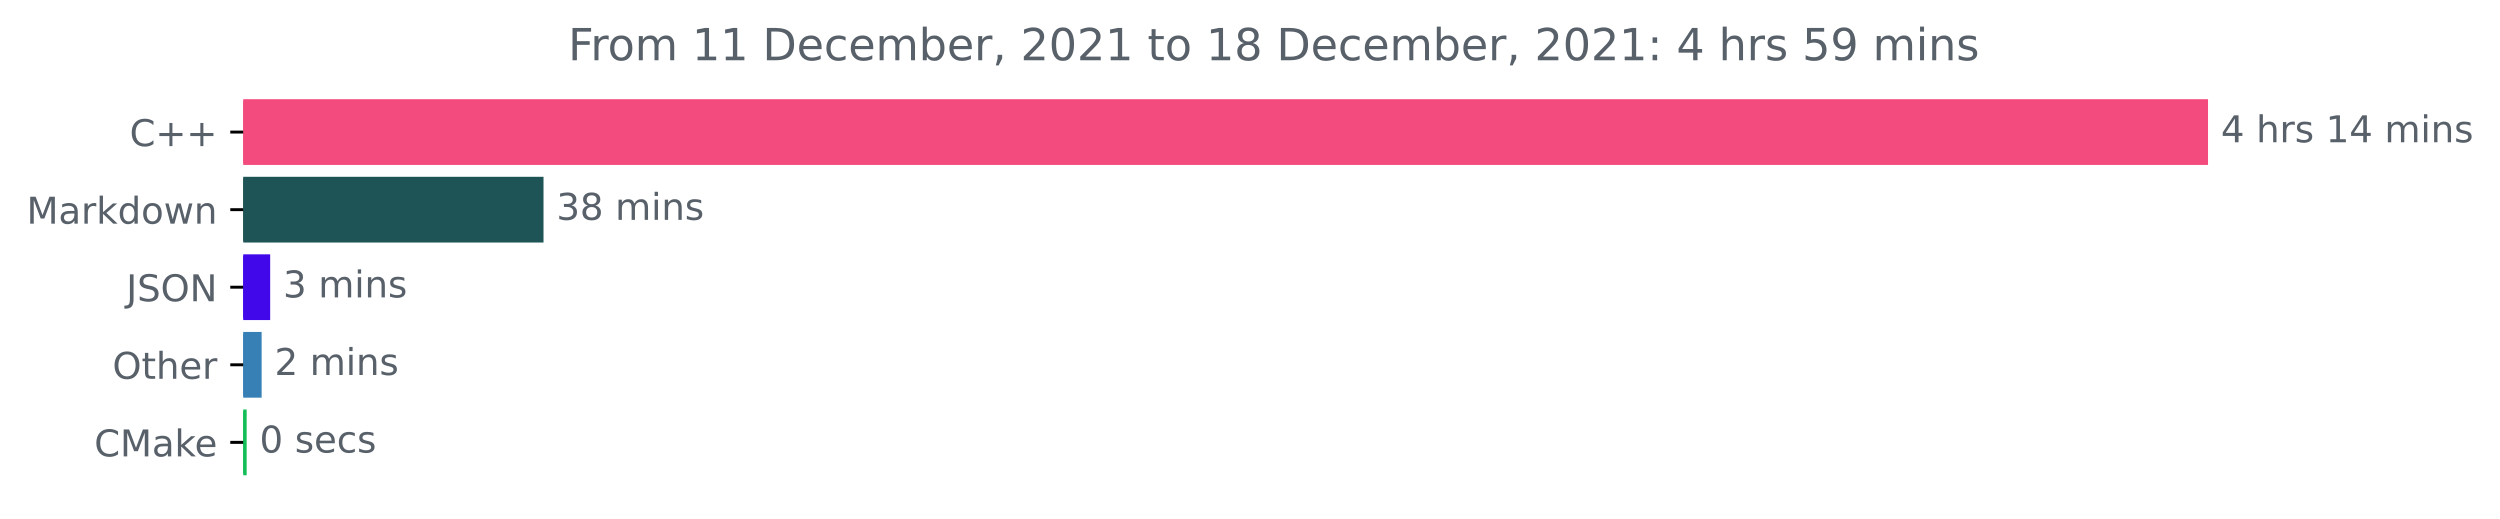
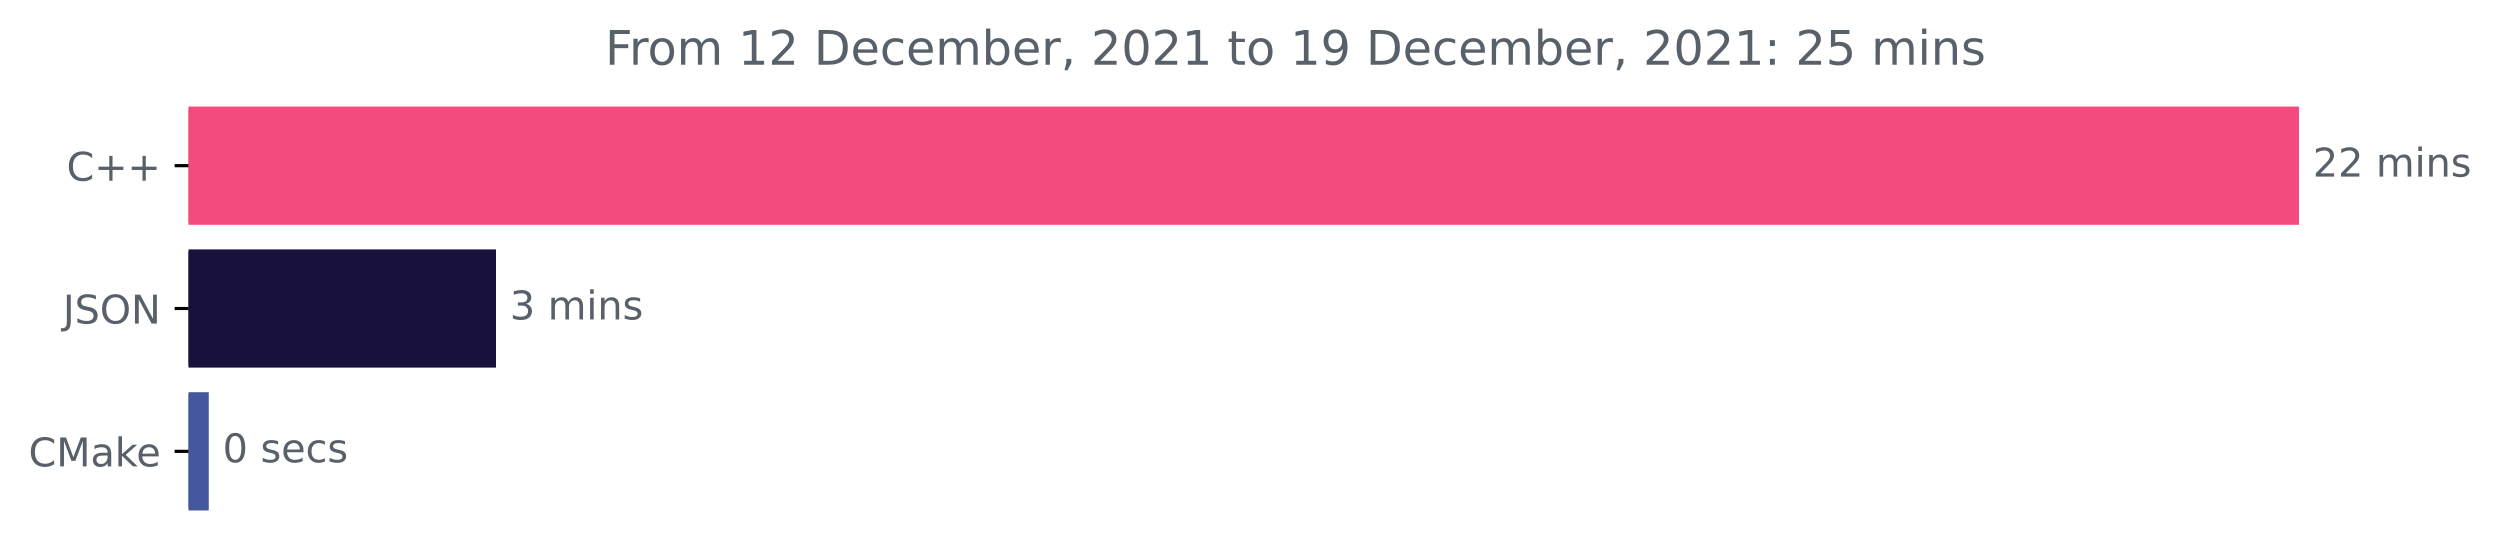
- <svg xmlns="http://www.w3.org/2000/svg" xmlns:xlink="http://www.w3.org/1999/xlink" height="140.398pt" version="1.1" viewBox="0 0 676.815 140.398" width="676.815pt">
+ <svg xmlns="http://www.w3.org/2000/svg" xmlns:xlink="http://www.w3.org/1999/xlink" height="140.398pt" version="1.1" viewBox="0 0 630.118 140.398" width="630.118pt">
  <defs>
    <style type="text/css">*{stroke-linecap:butt;stroke-linejoin:round;}</style>
  </defs>
  <g id="figure_1">
    <g id="patch_1">
-       <path d="M 0 140.398  L 676.815 140.398  L 676.815 0  L 0 0  z " style="fill:none;" />
+       <path d="M 0 140.398  L 630.118 140.398  L 630.118 0  L 0 0  z " style="fill:none;" />
    </g>
    <g id="axes_1">
      <g id="patch_2">
-         <path clip-path="url(#p363b322a37)" d="M 65.841 27.358  L 597.269 27.358  L 597.269 44.158  L 65.841 44.158  z " style="fill:#f34b7d;stroke:#f34b7d;stroke-linejoin:miter;" />
+         <path clip-path="url(#pb2a2d380e3)" d="M 47.52 27.358  L 578.949 27.358  L 578.949 56.158  L 47.52 56.158  z " style="fill:#f34b7d;stroke:#f34b7d;stroke-linejoin:miter;" />
      </g>
      <g id="patch_3">
-         <path clip-path="url(#p363b322a37)" d="M 65.841 48.358  L 146.644 48.358  L 146.644 65.158  L 65.841 65.158  z " style="fill:#1f5456;stroke:#1f5456;stroke-linejoin:miter;" />
+         <path clip-path="url(#pb2a2d380e3)" d="M 47.52 63.358  L 124.516 63.358  L 124.516 92.158  L 47.52 92.158  z " style="fill:#17113c;stroke:#17113c;stroke-linejoin:miter;" />
      </g>
      <g id="patch_4">
-         <path clip-path="url(#p363b322a37)" d="M 65.841 69.358  L 72.642 69.358  L 72.642 86.158  L 65.841 86.158  z " style="fill:#4108ea;stroke:#4108ea;stroke-linejoin:miter;" />
-       </g>
-       <g id="patch_5">
-         <path clip-path="url(#p363b322a37)" d="M 65.841 90.358  L 70.333 90.358  L 70.333 107.158  L 65.841 107.158  z " style="fill:#3680b6;stroke:#3680b6;stroke-linejoin:miter;" />
-       </g>
-       <g id="patch_6">
-         <path clip-path="url(#p363b322a37)" d="M 65.841 111.358  L 66.277 111.358  L 66.277 128.158  L 65.841 128.158  z " style="fill:#13bd58;stroke:#13bd58;stroke-linejoin:miter;" />
+         <path clip-path="url(#pb2a2d380e3)" d="M 47.52 99.358  L 52.118 99.358  L 52.118 128.158  L 47.52 128.158  z " style="fill:#44569c;stroke:#44569c;stroke-linejoin:miter;" />
      </g>
      <g id="matplotlib.axis_1" />
      <g id="matplotlib.axis_2">
        <g id="ytick_1">
          <g id="line2d_1">
            <defs>
-               <path d="M 0 0  L -3.5 0  " id="m4ff5d92ab1" style="stroke:#000000;stroke-width:0.8;" />
+               <path d="M 0 0  L -3.5 0  " id="maffba4f5ca" style="stroke:#000000;stroke-width:0.8;" />
            </defs>
            <g>
-               <use style="stroke:#000000;stroke-width:0.8;" x="65.841" xlink:href="#m4ff5d92ab1" y="35.758" />
+               <use style="stroke:#000000;stroke-width:0.8;" x="47.52" xlink:href="#maffba4f5ca" y="41.758" />
            </g>
          </g>
          <g id="text_1">
-             <g style="fill:#586069;" transform="translate(35.09844 39.55734)scale(0.1 -0.1)">
+             <g style="fill:#586069;" transform="translate(16.77812 45.55734)scale(0.1 -0.1)">
              <defs>
                <path d="M 4122 4306  L 4122 3641  Q 3803 3938 3442 4084  Q 3081 4231 2675 4231  Q 1875 4231 1450 3742  Q 1025 3253 1025 2328  Q 1025 1406 1450 917  Q 1875 428 2675 428  Q 3081 428 3442 575  Q 3803 722 4122 1019  L 4122 359  Q 3791 134 3420 21  Q 3050 -91 2638 -91  Q 1578 -91 968 557  Q 359 1206 359 2328  Q 359 3453 968 4101  Q 1578 4750 2638 4750  Q 3056 4750 3426 4639  Q 3797 4528 4122 4306  z " id="DejaVuSans-43" transform="scale(0.015625)" />
                <path d="M 2944 4013  L 2944 2272  L 4684 2272  L 4684 1741  L 2944 1741  L 2944 0  L 2419 0  L 2419 1741  L 678 1741  L 678 2272  L 2419 2272  L 2419 4013  L 2944 4013  z " id="DejaVuSans-2b" transform="scale(0.015625)" />
              </defs>
              <use xlink:href="#DejaVuSans-43" />
              <use x="69.824" xlink:href="#DejaVuSans-2b" />
              <use x="153.613" xlink:href="#DejaVuSans-2b" />
            </g>
          </g>
        </g>
        <g id="ytick_2">
          <g id="line2d_2">
            <g>
-               <use style="stroke:#000000;stroke-width:0.8;" x="65.841" xlink:href="#m4ff5d92ab1" y="56.758" />
+               <use style="stroke:#000000;stroke-width:0.8;" x="47.52" xlink:href="#maffba4f5ca" y="77.758" />
            </g>
          </g>
          <g id="text_2">
-             <g style="fill:#586069;" transform="translate(7.2 60.55734)scale(0.1 -0.1)">
-               <defs>
-                 <path d="M 628 4666  L 1569 4666  L 2759 1491  L 3956 4666  L 4897 4666  L 4897 0  L 4281 0  L 4281 4097  L 3078 897  L 2444 897  L 1241 4097  L 1241 0  L 628 0  L 628 4666  z " id="DejaVuSans-4d" transform="scale(0.015625)" />
-                 <path d="M 2194 1759  Q 1497 1759 1228 1600  Q 959 1441 959 1056  Q 959 750 1161 570  Q 1363 391 1709 391  Q 2188 391 2477 730  Q 2766 1069 2766 1631  L 2766 1759  L 2194 1759  z M 3341 1997  L 3341 0  L 2766 0  L 2766 531  Q 2569 213 2275 61  Q 1981 -91 1556 -91  Q 1019 -91 701 211  Q 384 513 384 1019  Q 384 1609 779 1909  Q 1175 2209 1959 2209  L 2766 2209  L 2766 2266  Q 2766 2663 2505 2880  Q 2244 3097 1772 3097  Q 1472 3097 1187 3025  Q 903 2953 641 2809  L 641 3341  Q 956 3463 1253 3523  Q 1550 3584 1831 3584  Q 2591 3584 2966 3190  Q 3341 2797 3341 1997  z " id="DejaVuSans-61" transform="scale(0.015625)" />
-                 <path d="M 2631 2963  Q 2534 3019 2420 3045  Q 2306 3072 2169 3072  Q 1681 3072 1420 2755  Q 1159 2438 1159 1844  L 1159 0  L 581 0  L 581 3500  L 1159 3500  L 1159 2956  Q 1341 3275 1631 3429  Q 1922 3584 2338 3584  Q 2397 3584 2469 3576  Q 2541 3569 2628 3553  L 2631 2963  z " id="DejaVuSans-72" transform="scale(0.015625)" />
-                 <path d="M 581 4863  L 1159 4863  L 1159 1991  L 2875 3500  L 3609 3500  L 1753 1863  L 3688 0  L 2938 0  L 1159 1709  L 1159 0  L 581 0  L 581 4863  z " id="DejaVuSans-6b" transform="scale(0.015625)" />
-                 <path d="M 2906 2969  L 2906 4863  L 3481 4863  L 3481 0  L 2906 0  L 2906 525  Q 2725 213 2448 61  Q 2172 -91 1784 -91  Q 1150 -91 751 415  Q 353 922 353 1747  Q 353 2572 751 3078  Q 1150 3584 1784 3584  Q 2172 3584 2448 3432  Q 2725 3281 2906 2969  z M 947 1747  Q 947 1113 1208 752  Q 1469 391 1925 391  Q 2381 391 2643 752  Q 2906 1113 2906 1747  Q 2906 2381 2643 2742  Q 2381 3103 1925 3103  Q 1469 3103 1208 2742  Q 947 2381 947 1747  z " id="DejaVuSans-64" transform="scale(0.015625)" />
-                 <path d="M 1959 3097  Q 1497 3097 1228 2736  Q 959 2375 959 1747  Q 959 1119 1226 758  Q 1494 397 1959 397  Q 2419 397 2687 759  Q 2956 1122 2956 1747  Q 2956 2369 2687 2733  Q 2419 3097 1959 3097  z M 1959 3584  Q 2709 3584 3137 3096  Q 3566 2609 3566 1747  Q 3566 888 3137 398  Q 2709 -91 1959 -91  Q 1206 -91 779 398  Q 353 888 353 1747  Q 353 2609 779 3096  Q 1206 3584 1959 3584  z " id="DejaVuSans-6f" transform="scale(0.015625)" />
-                 <path d="M 269 3500  L 844 3500  L 1563 769  L 2278 3500  L 2956 3500  L 3675 769  L 4391 3500  L 4966 3500  L 4050 0  L 3372 0  L 2619 2869  L 1863 0  L 1184 0  L 269 3500  z " id="DejaVuSans-77" transform="scale(0.015625)" />
-                 <path d="M 3513 2113  L 3513 0  L 2938 0  L 2938 2094  Q 2938 2591 2744 2837  Q 2550 3084 2163 3084  Q 1697 3084 1428 2787  Q 1159 2491 1159 1978  L 1159 0  L 581 0  L 581 3500  L 1159 3500  L 1159 2956  Q 1366 3272 1645 3428  Q 1925 3584 2291 3584  Q 2894 3584 3203 3211  Q 3513 2838 3513 2113  z " id="DejaVuSans-6e" transform="scale(0.015625)" />
-               </defs>
-               <use xlink:href="#DejaVuSans-4d" />
-               <use x="86.279" xlink:href="#DejaVuSans-61" />
-               <use x="147.559" xlink:href="#DejaVuSans-72" />
-               <use x="188.672" xlink:href="#DejaVuSans-6b" />
-               <use x="246.582" xlink:href="#DejaVuSans-64" />
-               <use x="310.059" xlink:href="#DejaVuSans-6f" />
-               <use x="371.24" xlink:href="#DejaVuSans-77" />
-               <use x="453.027" xlink:href="#DejaVuSans-6e" />
-             </g>
-           </g>
-         </g>
-         <g id="ytick_3">
-           <g id="line2d_3">
-             <g>
-               <use style="stroke:#000000;stroke-width:0.8;" x="65.841" xlink:href="#m4ff5d92ab1" y="77.758" />
-             </g>
-           </g>
-           <g id="text_3">
-             <g style="fill:#586069;" transform="translate(34.18906 81.55734)scale(0.1 -0.1)">
+             <g style="fill:#586069;" transform="translate(15.86875 81.55734)scale(0.1 -0.1)">
              <defs>
                <path d="M 628 4666  L 1259 4666  L 1259 325  Q 1259 -519 939 -900  Q 619 -1281 -91 -1281  L -331 -1281  L -331 -750  L -134 -750  Q 284 -750 456 -515  Q 628 -281 628 325  L 628 4666  z " id="DejaVuSans-4a" transform="scale(0.015625)" />
                <path d="M 3425 4513  L 3425 3897  Q 3066 4069 2747 4153  Q 2428 4238 2131 4238  Q 1616 4238 1336 4038  Q 1056 3838 1056 3469  Q 1056 3159 1242 3001  Q 1428 2844 1947 2747  L 2328 2669  Q 3034 2534 3370 2195  Q 3706 1856 3706 1288  Q 3706 609 3251 259  Q 2797 -91 1919 -91  Q 1588 -91 1214 -16  Q 841 59 441 206  L 441 856  Q 825 641 1194 531  Q 1563 422 1919 422  Q 2459 422 2753 634  Q 3047 847 3047 1241  Q 3047 1584 2836 1778  Q 2625 1972 2144 2069  L 1759 2144  Q 1053 2284 737 2584  Q 422 2884 422 3419  Q 422 4038 858 4394  Q 1294 4750 2059 4750  Q 2388 4750 2728 4690  Q 3069 4631 3425 4513  z " id="DejaVuSans-53" transform="scale(0.015625)" />
                <path d="M 2522 4238  Q 1834 4238 1429 3725  Q 1025 3213 1025 2328  Q 1025 1447 1429 934  Q 1834 422 2522 422  Q 3209 422 3611 934  Q 4013 1447 4013 2328  Q 4013 3213 3611 3725  Q 3209 4238 2522 4238  z M 2522 4750  Q 3503 4750 4090 4092  Q 4678 3434 4678 2328  Q 4678 1225 4090 567  Q 3503 -91 2522 -91  Q 1538 -91 948 565  Q 359 1222 359 2328  Q 359 3434 948 4092  Q 1538 4750 2522 4750  z " id="DejaVuSans-4f" transform="scale(0.015625)" />
                <path d="M 628 4666  L 1478 4666  L 3547 763  L 3547 4666  L 4159 4666  L 4159 0  L 3309 0  L 1241 3903  L 1241 0  L 628 0  L 628 4666  z " id="DejaVuSans-4e" transform="scale(0.015625)" />
              </defs>
              <use xlink:href="#DejaVuSans-4a" />
              <use x="29.492" xlink:href="#DejaVuSans-53" />
              <use x="92.969" xlink:href="#DejaVuSans-4f" />
              <use x="171.68" xlink:href="#DejaVuSans-4e" />
            </g>
          </g>
        </g>
-         <g id="ytick_4">
-           <g id="line2d_4">
+         <g id="ytick_3">
+           <g id="line2d_3">
            <g>
-               <use style="stroke:#000000;stroke-width:0.8;" x="65.841" xlink:href="#m4ff5d92ab1" y="98.758" />
-             </g>
-           </g>
-           <g id="text_4">
-             <g style="fill:#586069;" transform="translate(30.44687 102.5573)scale(0.1 -0.1)">
+               <use style="stroke:#000000;stroke-width:0.8;" x="47.52" xlink:href="#maffba4f5ca" y="113.758" />
+             </g>
+           </g>
+           <g id="text_3">
+             <g style="fill:#586069;" transform="translate(7.2 117.5573)scale(0.1 -0.1)">
              <defs>
-                 <path d="M 1172 4494  L 1172 3500  L 2356 3500  L 2356 3053  L 1172 3053  L 1172 1153  Q 1172 725 1289 603  Q 1406 481 1766 481  L 2356 481  L 2356 0  L 1766 0  Q 1100 0 847 248  Q 594 497 594 1153  L 594 3053  L 172 3053  L 172 3500  L 594 3500  L 594 4494  L 1172 4494  z " id="DejaVuSans-74" transform="scale(0.015625)" />
-                 <path d="M 3513 2113  L 3513 0  L 2938 0  L 2938 2094  Q 2938 2591 2744 2837  Q 2550 3084 2163 3084  Q 1697 3084 1428 2787  Q 1159 2491 1159 1978  L 1159 0  L 581 0  L 581 4863  L 1159 4863  L 1159 2956  Q 1366 3272 1645 3428  Q 1925 3584 2291 3584  Q 2894 3584 3203 3211  Q 3513 2838 3513 2113  z " id="DejaVuSans-68" transform="scale(0.015625)" />
+                 <path d="M 628 4666  L 1569 4666  L 2759 1491  L 3956 4666  L 4897 4666  L 4897 0  L 4281 0  L 4281 4097  L 3078 897  L 2444 897  L 1241 4097  L 1241 0  L 628 0  L 628 4666  z " id="DejaVuSans-4d" transform="scale(0.015625)" />
+                 <path d="M 2194 1759  Q 1497 1759 1228 1600  Q 959 1441 959 1056  Q 959 750 1161 570  Q 1363 391 1709 391  Q 2188 391 2477 730  Q 2766 1069 2766 1631  L 2766 1759  L 2194 1759  z M 3341 1997  L 3341 0  L 2766 0  L 2766 531  Q 2569 213 2275 61  Q 1981 -91 1556 -91  Q 1019 -91 701 211  Q 384 513 384 1019  Q 384 1609 779 1909  Q 1175 2209 1959 2209  L 2766 2209  L 2766 2266  Q 2766 2663 2505 2880  Q 2244 3097 1772 3097  Q 1472 3097 1187 3025  Q 903 2953 641 2809  L 641 3341  Q 956 3463 1253 3523  Q 1550 3584 1831 3584  Q 2591 3584 2966 3190  Q 3341 2797 3341 1997  z " id="DejaVuSans-61" transform="scale(0.015625)" />
+                 <path d="M 581 4863  L 1159 4863  L 1159 1991  L 2875 3500  L 3609 3500  L 1753 1863  L 3688 0  L 2938 0  L 1159 1709  L 1159 0  L 581 0  L 581 4863  z " id="DejaVuSans-6b" transform="scale(0.015625)" />
                <path d="M 3597 1894  L 3597 1613  L 953 1613  Q 991 1019 1311 708  Q 1631 397 2203 397  Q 2534 397 2845 478  Q 3156 559 3463 722  L 3463 178  Q 3153 47 2828 -22  Q 2503 -91 2169 -91  Q 1331 -91 842 396  Q 353 884 353 1716  Q 353 2575 817 3079  Q 1281 3584 2069 3584  Q 2775 3584 3186 3129  Q 3597 2675 3597 1894  z M 3022 2063  Q 3016 2534 2758 2815  Q 2500 3097 2075 3097  Q 1594 3097 1305 2825  Q 1016 2553 972 2059  L 3022 2063  z " id="DejaVuSans-65" transform="scale(0.015625)" />
              </defs>
-               <use xlink:href="#DejaVuSans-4f" />
-               <use x="78.711" xlink:href="#DejaVuSans-74" />
-               <use x="117.92" xlink:href="#DejaVuSans-68" />
-               <use x="181.299" xlink:href="#DejaVuSans-65" />
-               <use x="242.822" xlink:href="#DejaVuSans-72" />
-             </g>
-           </g>
-         </g>
-         <g id="ytick_5">
-           <g id="line2d_5">
-             <g>
-               <use style="stroke:#000000;stroke-width:0.8;" x="65.841" xlink:href="#m4ff5d92ab1" y="119.758" />
-             </g>
-           </g>
-           <g id="text_5">
-             <g style="fill:#586069;" transform="translate(25.52031 123.5573)scale(0.1 -0.1)">
              <use xlink:href="#DejaVuSans-43" />
              <use x="69.824" xlink:href="#DejaVuSans-4d" />
              <use x="156.104" xlink:href="#DejaVuSans-61" />
              <use x="217.383" xlink:href="#DejaVuSans-6b" />
              <use x="271.668" xlink:href="#DejaVuSans-65" />
            </g>
          </g>
        </g>
      </g>
-       <g id="text_6">
-         <g style="fill:#586069;" transform="translate(601.2692 38.5175)scale(0.1 -0.1)">
-           <defs>
-             <path d="M 2419 4116  L 825 1625  L 2419 1625  L 2419 4116  z M 2253 4666  L 3047 4666  L 3047 1625  L 3713 1625  L 3713 1100  L 3047 1100  L 3047 0  L 2419 0  L 2419 1100  L 313 1100  L 313 1709  L 2253 4666  z " id="DejaVuSans-34" transform="scale(0.015625)" />
+       <g id="text_4">
+         <g style="fill:#586069;" transform="translate(582.9489 44.5175)scale(0.1 -0.1)">
+           <defs>
+             <path d="M 1228 531  L 3431 531  L 3431 0  L 469 0  L 469 531  Q 828 903 1448 1529  Q 2069 2156 2228 2338  Q 2531 2678 2651 2914  Q 2772 3150 2772 3378  Q 2772 3750 2511 3984  Q 2250 4219 1831 4219  Q 1534 4219 1204 4116  Q 875 4013 500 3803  L 500 4441  Q 881 4594 1212 4672  Q 1544 4750 1819 4750  Q 2544 4750 2975 4387  Q 3406 4025 3406 3419  Q 3406 3131 3298 2873  Q 3191 2616 2906 2266  Q 2828 2175 2409 1742  Q 1991 1309 1228 531  z " id="DejaVuSans-32" transform="scale(0.015625)" />
            <path id="DejaVuSans-20" transform="scale(0.015625)" />
-             <path d="M 2834 3397  L 2834 2853  Q 2591 2978 2328 3040  Q 2066 3103 1784 3103  Q 1356 3103 1142 2972  Q 928 2841 928 2578  Q 928 2378 1081 2264  Q 1234 2150 1697 2047  L 1894 2003  Q 2506 1872 2764 1633  Q 3022 1394 3022 966  Q 3022 478 2636 193  Q 2250 -91 1575 -91  Q 1294 -91 989 -36  Q 684 19 347 128  L 347 722  Q 666 556 975 473  Q 1284 391 1588 391  Q 1994 391 2212 530  Q 2431 669 2431 922  Q 2431 1156 2273 1281  Q 2116 1406 1581 1522  L 1381 1569  Q 847 1681 609 1914  Q 372 2147 372 2553  Q 372 3047 722 3315  Q 1072 3584 1716 3584  Q 2034 3584 2315 3537  Q 2597 3491 2834 3397  z " id="DejaVuSans-73" transform="scale(0.015625)" />
-             <path d="M 794 531  L 1825 531  L 1825 4091  L 703 3866  L 703 4441  L 1819 4666  L 2450 4666  L 2450 531  L 3481 531  L 3481 0  L 794 0  L 794 531  z " id="DejaVuSans-31" transform="scale(0.015625)" />
            <path d="M 3328 2828  Q 3544 3216 3844 3400  Q 4144 3584 4550 3584  Q 5097 3584 5394 3201  Q 5691 2819 5691 2113  L 5691 0  L 5113 0  L 5113 2094  Q 5113 2597 4934 2840  Q 4756 3084 4391 3084  Q 3944 3084 3684 2787  Q 3425 2491 3425 1978  L 3425 0  L 2847 0  L 2847 2094  Q 2847 2600 2669 2842  Q 2491 3084 2119 3084  Q 1678 3084 1418 2786  Q 1159 2488 1159 1978  L 1159 0  L 581 0  L 581 3500  L 1159 3500  L 1159 2956  Q 1356 3278 1631 3431  Q 1906 3584 2284 3584  Q 2666 3584 2933 3390  Q 3200 3197 3328 2828  z " id="DejaVuSans-6d" transform="scale(0.015625)" />
            <path d="M 603 3500  L 1178 3500  L 1178 0  L 603 0  L 603 3500  z M 603 4863  L 1178 4863  L 1178 4134  L 603 4134  L 603 4863  z " id="DejaVuSans-69" transform="scale(0.015625)" />
-           </defs>
-           <use xlink:href="#DejaVuSans-34" />
-           <use x="63.623" xlink:href="#DejaVuSans-20" />
-           <use x="95.41" xlink:href="#DejaVuSans-68" />
-           <use x="158.789" xlink:href="#DejaVuSans-72" />
-           <use x="199.902" xlink:href="#DejaVuSans-73" />
-           <use x="252.002" xlink:href="#DejaVuSans-20" />
-           <use x="283.789" xlink:href="#DejaVuSans-31" />
-           <use x="347.412" xlink:href="#DejaVuSans-34" />
-           <use x="411.035" xlink:href="#DejaVuSans-20" />
-           <use x="442.822" xlink:href="#DejaVuSans-6d" />
-           <use x="540.234" xlink:href="#DejaVuSans-69" />
-           <use x="568.018" xlink:href="#DejaVuSans-6e" />
-           <use x="631.396" xlink:href="#DejaVuSans-73" />
-         </g>
-       </g>
-       <g id="text_7">
-         <g style="fill:#586069;" transform="translate(150.6437 59.5175)scale(0.1 -0.1)">
-           <defs>
-             <path d="M 2597 2516  Q 3050 2419 3304 2112  Q 3559 1806 3559 1356  Q 3559 666 3084 287  Q 2609 -91 1734 -91  Q 1441 -91 1130 -33  Q 819 25 488 141  L 488 750  Q 750 597 1062 519  Q 1375 441 1716 441  Q 2309 441 2620 675  Q 2931 909 2931 1356  Q 2931 1769 2642 2001  Q 2353 2234 1838 2234  L 1294 2234  L 1294 2753  L 1863 2753  Q 2328 2753 2575 2939  Q 2822 3125 2822 3475  Q 2822 3834 2567 4026  Q 2313 4219 1838 4219  Q 1578 4219 1281 4162  Q 984 4106 628 3988  L 628 4550  Q 988 4650 1302 4700  Q 1616 4750 1894 4750  Q 2613 4750 3031 4423  Q 3450 4097 3450 3541  Q 3450 3153 3228 2886  Q 3006 2619 2597 2516  z " id="DejaVuSans-33" transform="scale(0.015625)" />
-             <path d="M 2034 2216  Q 1584 2216 1326 1975  Q 1069 1734 1069 1313  Q 1069 891 1326 650  Q 1584 409 2034 409  Q 2484 409 2743 651  Q 3003 894 3003 1313  Q 3003 1734 2745 1975  Q 2488 2216 2034 2216  z M 1403 2484  Q 997 2584 770 2862  Q 544 3141 544 3541  Q 544 4100 942 4425  Q 1341 4750 2034 4750  Q 2731 4750 3128 4425  Q 3525 4100 3525 3541  Q 3525 3141 3298 2862  Q 3072 2584 2669 2484  Q 3125 2378 3379 2068  Q 3634 1759 3634 1313  Q 3634 634 3220 271  Q 2806 -91 2034 -91  Q 1263 -91 848 271  Q 434 634 434 1313  Q 434 1759 690 2068  Q 947 2378 1403 2484  z M 1172 3481  Q 1172 3119 1398 2916  Q 1625 2713 2034 2713  Q 2441 2713 2670 2916  Q 2900 3119 2900 3481  Q 2900 3844 2670 4047  Q 2441 4250 2034 4250  Q 1625 4250 1398 4047  Q 1172 3844 1172 3481  z " id="DejaVuSans-38" transform="scale(0.015625)" />
-           </defs>
-           <use xlink:href="#DejaVuSans-33" />
-           <use x="63.623" xlink:href="#DejaVuSans-38" />
+             <path d="M 3513 2113  L 3513 0  L 2938 0  L 2938 2094  Q 2938 2591 2744 2837  Q 2550 3084 2163 3084  Q 1697 3084 1428 2787  Q 1159 2491 1159 1978  L 1159 0  L 581 0  L 581 3500  L 1159 3500  L 1159 2956  Q 1366 3272 1645 3428  Q 1925 3584 2291 3584  Q 2894 3584 3203 3211  Q 3513 2838 3513 2113  z " id="DejaVuSans-6e" transform="scale(0.015625)" />
+             <path d="M 2834 3397  L 2834 2853  Q 2591 2978 2328 3040  Q 2066 3103 1784 3103  Q 1356 3103 1142 2972  Q 928 2841 928 2578  Q 928 2378 1081 2264  Q 1234 2150 1697 2047  L 1894 2003  Q 2506 1872 2764 1633  Q 3022 1394 3022 966  Q 3022 478 2636 193  Q 2250 -91 1575 -91  Q 1294 -91 989 -36  Q 684 19 347 128  L 347 722  Q 666 556 975 473  Q 1284 391 1588 391  Q 1994 391 2212 530  Q 2431 669 2431 922  Q 2431 1156 2273 1281  Q 2116 1406 1581 1522  L 1381 1569  Q 847 1681 609 1914  Q 372 2147 372 2553  Q 372 3047 722 3315  Q 1072 3584 1716 3584  Q 2034 3584 2315 3537  Q 2597 3491 2834 3397  z " id="DejaVuSans-73" transform="scale(0.015625)" />
+           </defs>
+           <use xlink:href="#DejaVuSans-32" />
+           <use x="63.623" xlink:href="#DejaVuSans-32" />
          <use x="127.246" xlink:href="#DejaVuSans-20" />
          <use x="159.033" xlink:href="#DejaVuSans-6d" />
          <use x="256.445" xlink:href="#DejaVuSans-69" />
          <use x="284.229" xlink:href="#DejaVuSans-6e" />
          <use x="347.607" xlink:href="#DejaVuSans-73" />
        </g>
      </g>
-       <g id="text_8">
-         <g style="fill:#586069;" transform="translate(76.64181 80.5175)scale(0.1 -0.1)">
+       <g id="text_5">
+         <g style="fill:#586069;" transform="translate(128.5158 80.5175)scale(0.1 -0.1)">
+           <defs>
+             <path d="M 2597 2516  Q 3050 2419 3304 2112  Q 3559 1806 3559 1356  Q 3559 666 3084 287  Q 2609 -91 1734 -91  Q 1441 -91 1130 -33  Q 819 25 488 141  L 488 750  Q 750 597 1062 519  Q 1375 441 1716 441  Q 2309 441 2620 675  Q 2931 909 2931 1356  Q 2931 1769 2642 2001  Q 2353 2234 1838 2234  L 1294 2234  L 1294 2753  L 1863 2753  Q 2328 2753 2575 2939  Q 2822 3125 2822 3475  Q 2822 3834 2567 4026  Q 2313 4219 1838 4219  Q 1578 4219 1281 4162  Q 984 4106 628 3988  L 628 4550  Q 988 4650 1302 4700  Q 1616 4750 1894 4750  Q 2613 4750 3031 4423  Q 3450 4097 3450 3541  Q 3450 3153 3228 2886  Q 3006 2619 2597 2516  z " id="DejaVuSans-33" transform="scale(0.015625)" />
+           </defs>
          <use xlink:href="#DejaVuSans-33" />
          <use x="63.623" xlink:href="#DejaVuSans-20" />
          <use x="95.41" xlink:href="#DejaVuSans-6d" />
          <use x="192.822" xlink:href="#DejaVuSans-69" />
          <use x="220.605" xlink:href="#DejaVuSans-6e" />
          <use x="283.984" xlink:href="#DejaVuSans-73" />
        </g>
      </g>
-       <g id="text_9">
-         <g style="fill:#586069;" transform="translate(74.33315 101.5175)scale(0.1 -0.1)">
-           <defs>
-             <path d="M 1228 531  L 3431 531  L 3431 0  L 469 0  L 469 531  Q 828 903 1448 1529  Q 2069 2156 2228 2338  Q 2531 2678 2651 2914  Q 2772 3150 2772 3378  Q 2772 3750 2511 3984  Q 2250 4219 1831 4219  Q 1534 4219 1204 4116  Q 875 4013 500 3803  L 500 4441  Q 881 4594 1212 4672  Q 1544 4750 1819 4750  Q 2544 4750 2975 4387  Q 3406 4025 3406 3419  Q 3406 3131 3298 2873  Q 3191 2616 2906 2266  Q 2828 2175 2409 1742  Q 1991 1309 1228 531  z " id="DejaVuSans-32" transform="scale(0.015625)" />
-           </defs>
-           <use xlink:href="#DejaVuSans-32" />
-           <use x="63.623" xlink:href="#DejaVuSans-20" />
-           <use x="95.41" xlink:href="#DejaVuSans-6d" />
-           <use x="192.822" xlink:href="#DejaVuSans-69" />
-           <use x="220.605" xlink:href="#DejaVuSans-6e" />
-           <use x="283.984" xlink:href="#DejaVuSans-73" />
-         </g>
-       </g>
-       <g id="text_10">
-         <g style="fill:#586069;" transform="translate(70.2774 122.5175)scale(0.1 -0.1)">
+       <g id="text_6">
+         <g style="fill:#586069;" transform="translate(56.11798 116.5175)scale(0.1 -0.1)">
          <defs>
            <path d="M 2034 4250  Q 1547 4250 1301 3770  Q 1056 3291 1056 2328  Q 1056 1369 1301 889  Q 1547 409 2034 409  Q 2525 409 2770 889  Q 3016 1369 3016 2328  Q 3016 3291 2770 3770  Q 2525 4250 2034 4250  z M 2034 4750  Q 2819 4750 3233 4129  Q 3647 3509 3647 2328  Q 3647 1150 3233 529  Q 2819 -91 2034 -91  Q 1250 -91 836 529  Q 422 1150 422 2328  Q 422 3509 836 4129  Q 1250 4750 2034 4750  z " id="DejaVuSans-30" transform="scale(0.015625)" />
            <path d="M 3122 3366  L 3122 2828  Q 2878 2963 2633 3030  Q 2388 3097 2138 3097  Q 1578 3097 1268 2742  Q 959 2388 959 1747  Q 959 1106 1268 751  Q 1578 397 2138 397  Q 2388 397 2633 464  Q 2878 531 3122 666  L 3122 134  Q 2881 22 2623 -34  Q 2366 -91 2075 -91  Q 1284 -91 818 406  Q 353 903 353 1747  Q 353 2603 823 3093  Q 1294 3584 2113 3584  Q 2378 3584 2631 3529  Q 2884 3475 3122 3366  z " id="DejaVuSans-63" transform="scale(0.015625)" />
          </defs>
          <use xlink:href="#DejaVuSans-30" />
          <use x="63.623" xlink:href="#DejaVuSans-20" />
          <use x="95.41" xlink:href="#DejaVuSans-73" />
          <use x="147.51" xlink:href="#DejaVuSans-65" />
          <use x="209.033" xlink:href="#DejaVuSans-63" />
          <use x="264.014" xlink:href="#DejaVuSans-73" />
        </g>
      </g>
-       <g id="text_11">
-         <g style="fill:#586069;" transform="translate(153.8175 16.31812)scale(0.12 -0.12)">
+       <g id="text_7">
+         <g style="fill:#586069;" transform="translate(152.5231 16.31812)scale(0.12 -0.12)">
          <defs>
            <path d="M 628 4666  L 3309 4666  L 3309 4134  L 1259 4134  L 1259 2759  L 3109 2759  L 3109 2228  L 1259 2228  L 1259 0  L 628 0  L 628 4666  z " id="DejaVuSans-46" transform="scale(0.015625)" />
+             <path d="M 2631 2963  Q 2534 3019 2420 3045  Q 2306 3072 2169 3072  Q 1681 3072 1420 2755  Q 1159 2438 1159 1844  L 1159 0  L 581 0  L 581 3500  L 1159 3500  L 1159 2956  Q 1341 3275 1631 3429  Q 1922 3584 2338 3584  Q 2397 3584 2469 3576  Q 2541 3569 2628 3553  L 2631 2963  z " id="DejaVuSans-72" transform="scale(0.015625)" />
+             <path d="M 1959 3097  Q 1497 3097 1228 2736  Q 959 2375 959 1747  Q 959 1119 1226 758  Q 1494 397 1959 397  Q 2419 397 2687 759  Q 2956 1122 2956 1747  Q 2956 2369 2687 2733  Q 2419 3097 1959 3097  z M 1959 3584  Q 2709 3584 3137 3096  Q 3566 2609 3566 1747  Q 3566 888 3137 398  Q 2709 -91 1959 -91  Q 1206 -91 779 398  Q 353 888 353 1747  Q 353 2609 779 3096  Q 1206 3584 1959 3584  z " id="DejaVuSans-6f" transform="scale(0.015625)" />
+             <path d="M 794 531  L 1825 531  L 1825 4091  L 703 3866  L 703 4441  L 1819 4666  L 2450 4666  L 2450 531  L 3481 531  L 3481 0  L 794 0  L 794 531  z " id="DejaVuSans-31" transform="scale(0.015625)" />
            <path d="M 1259 4147  L 1259 519  L 2022 519  Q 2988 519 3436 956  Q 3884 1394 3884 2338  Q 3884 3275 3436 3711  Q 2988 4147 2022 4147  L 1259 4147  z M 628 4666  L 1925 4666  Q 3281 4666 3915 4102  Q 4550 3538 4550 2338  Q 4550 1131 3912 565  Q 3275 0 1925 0  L 628 0  L 628 4666  z " id="DejaVuSans-44" transform="scale(0.015625)" />
            <path d="M 3116 1747  Q 3116 2381 2855 2742  Q 2594 3103 2138 3103  Q 1681 3103 1420 2742  Q 1159 2381 1159 1747  Q 1159 1113 1420 752  Q 1681 391 2138 391  Q 2594 391 2855 752  Q 3116 1113 3116 1747  z M 1159 2969  Q 1341 3281 1617 3432  Q 1894 3584 2278 3584  Q 2916 3584 3314 3078  Q 3713 2572 3713 1747  Q 3713 922 3314 415  Q 2916 -91 2278 -91  Q 1894 -91 1617 61  Q 1341 213 1159 525  L 1159 0  L 581 0  L 581 4863  L 1159 4863  L 1159 2969  z " id="DejaVuSans-62" transform="scale(0.015625)" />
            <path d="M 750 794  L 1409 794  L 1409 256  L 897 -744  L 494 -744  L 750 256  L 750 794  z " id="DejaVuSans-2c" transform="scale(0.015625)" />
+             <path d="M 1172 4494  L 1172 3500  L 2356 3500  L 2356 3053  L 1172 3053  L 1172 1153  Q 1172 725 1289 603  Q 1406 481 1766 481  L 2356 481  L 2356 0  L 1766 0  Q 1100 0 847 248  Q 594 497 594 1153  L 594 3053  L 172 3053  L 172 3500  L 594 3500  L 594 4494  L 1172 4494  z " id="DejaVuSans-74" transform="scale(0.015625)" />
+             <path d="M 703 97  L 703 672  Q 941 559 1184 500  Q 1428 441 1663 441  Q 2288 441 2617 861  Q 2947 1281 2994 2138  Q 2813 1869 2534 1725  Q 2256 1581 1919 1581  Q 1219 1581 811 2004  Q 403 2428 403 3163  Q 403 3881 828 4315  Q 1253 4750 1959 4750  Q 2769 4750 3195 4129  Q 3622 3509 3622 2328  Q 3622 1225 3098 567  Q 2575 -91 1691 -91  Q 1453 -91 1209 -44  Q 966 3 703 97  z M 1959 2075  Q 2384 2075 2632 2365  Q 2881 2656 2881 3163  Q 2881 3666 2632 3958  Q 2384 4250 1959 4250  Q 1534 4250 1286 3958  Q 1038 3666 1038 3163  Q 1038 2656 1286 2365  Q 1534 2075 1959 2075  z " id="DejaVuSans-39" transform="scale(0.015625)" />
            <path d="M 750 794  L 1409 794  L 1409 0  L 750 0  L 750 794  z M 750 3309  L 1409 3309  L 1409 2516  L 750 2516  L 750 3309  z " id="DejaVuSans-3a" transform="scale(0.015625)" />
            <path d="M 691 4666  L 3169 4666  L 3169 4134  L 1269 4134  L 1269 2991  Q 1406 3038 1543 3061  Q 1681 3084 1819 3084  Q 2600 3084 3056 2656  Q 3513 2228 3513 1497  Q 3513 744 3044 326  Q 2575 -91 1722 -91  Q 1428 -91 1123 -41  Q 819 9 494 109  L 494 744  Q 775 591 1075 516  Q 1375 441 1709 441  Q 2250 441 2565 725  Q 2881 1009 2881 1497  Q 2881 1984 2565 2268  Q 2250 2553 1709 2553  Q 1456 2553 1204 2497  Q 953 2441 691 2322  L 691 4666  z " id="DejaVuSans-35" transform="scale(0.015625)" />
-             <path d="M 703 97  L 703 672  Q 941 559 1184 500  Q 1428 441 1663 441  Q 2288 441 2617 861  Q 2947 1281 2994 2138  Q 2813 1869 2534 1725  Q 2256 1581 1919 1581  Q 1219 1581 811 2004  Q 403 2428 403 3163  Q 403 3881 828 4315  Q 1253 4750 1959 4750  Q 2769 4750 3195 4129  Q 3622 3509 3622 2328  Q 3622 1225 3098 567  Q 2575 -91 1691 -91  Q 1453 -91 1209 -44  Q 966 3 703 97  z M 1959 2075  Q 2384 2075 2632 2365  Q 2881 2656 2881 3163  Q 2881 3666 2632 3958  Q 2384 4250 1959 4250  Q 1534 4250 1286 3958  Q 1038 3666 1038 3163  Q 1038 2656 1286 2365  Q 1534 2075 1959 2075  z " id="DejaVuSans-39" transform="scale(0.015625)" />
          </defs>
          <use xlink:href="#DejaVuSans-46" />
          <use x="50.27" xlink:href="#DejaVuSans-72" />
          <use x="89.133" xlink:href="#DejaVuSans-6f" />
          <use x="150.314" xlink:href="#DejaVuSans-6d" />
          <use x="247.727" xlink:href="#DejaVuSans-20" />
          <use x="279.514" xlink:href="#DejaVuSans-31" />
-           <use x="343.137" xlink:href="#DejaVuSans-31" />
+           <use x="343.137" xlink:href="#DejaVuSans-32" />
          <use x="406.76" xlink:href="#DejaVuSans-20" />
          <use x="438.547" xlink:href="#DejaVuSans-44" />
          <use x="515.549" xlink:href="#DejaVuSans-65" />
          <use x="577.072" xlink:href="#DejaVuSans-63" />
          <use x="632.053" xlink:href="#DejaVuSans-65" />
          <use x="693.576" xlink:href="#DejaVuSans-6d" />
          <use x="790.988" xlink:href="#DejaVuSans-62" />
          <use x="854.465" xlink:href="#DejaVuSans-65" />
          <use x="915.988" xlink:href="#DejaVuSans-72" />
          <use x="957.102" xlink:href="#DejaVuSans-2c" />
          <use x="988.889" xlink:href="#DejaVuSans-20" />
          <use x="1020.676" xlink:href="#DejaVuSans-32" />
          <use x="1084.299" xlink:href="#DejaVuSans-30" />
          <use x="1147.922" xlink:href="#DejaVuSans-32" />
          <use x="1211.545" xlink:href="#DejaVuSans-31" />
          <use x="1275.168" xlink:href="#DejaVuSans-20" />
          <use x="1306.955" xlink:href="#DejaVuSans-74" />
          <use x="1346.164" xlink:href="#DejaVuSans-6f" />
          <use x="1407.346" xlink:href="#DejaVuSans-20" />
          <use x="1439.133" xlink:href="#DejaVuSans-31" />
-           <use x="1502.756" xlink:href="#DejaVuSans-38" />
+           <use x="1502.756" xlink:href="#DejaVuSans-39" />
          <use x="1566.379" xlink:href="#DejaVuSans-20" />
          <use x="1598.166" xlink:href="#DejaVuSans-44" />
          <use x="1675.168" xlink:href="#DejaVuSans-65" />
          <use x="1736.691" xlink:href="#DejaVuSans-63" />
          <use x="1791.672" xlink:href="#DejaVuSans-65" />
          <use x="1853.195" xlink:href="#DejaVuSans-6d" />
          <use x="1950.607" xlink:href="#DejaVuSans-62" />
          <use x="2014.084" xlink:href="#DejaVuSans-65" />
          <use x="2075.607" xlink:href="#DejaVuSans-72" />
          <use x="2116.721" xlink:href="#DejaVuSans-2c" />
          <use x="2148.508" xlink:href="#DejaVuSans-20" />
          <use x="2180.295" xlink:href="#DejaVuSans-32" />
          <use x="2243.918" xlink:href="#DejaVuSans-30" />
          <use x="2307.541" xlink:href="#DejaVuSans-32" />
          <use x="2371.164" xlink:href="#DejaVuSans-31" />
          <use x="2434.787" xlink:href="#DejaVuSans-3a" />
          <use x="2468.479" xlink:href="#DejaVuSans-20" />
-           <use x="2500.266" xlink:href="#DejaVuSans-34" />
-           <use x="2563.889" xlink:href="#DejaVuSans-20" />
-           <use x="2595.676" xlink:href="#DejaVuSans-68" />
-           <use x="2659.055" xlink:href="#DejaVuSans-72" />
-           <use x="2700.168" xlink:href="#DejaVuSans-73" />
-           <use x="2752.268" xlink:href="#DejaVuSans-20" />
-           <use x="2784.055" xlink:href="#DejaVuSans-35" />
-           <use x="2847.678" xlink:href="#DejaVuSans-39" />
-           <use x="2911.301" xlink:href="#DejaVuSans-20" />
-           <use x="2943.088" xlink:href="#DejaVuSans-6d" />
-           <use x="3040.5" xlink:href="#DejaVuSans-69" />
-           <use x="3068.283" xlink:href="#DejaVuSans-6e" />
-           <use x="3131.662" xlink:href="#DejaVuSans-73" />
+           <use x="2500.266" xlink:href="#DejaVuSans-32" />
+           <use x="2563.889" xlink:href="#DejaVuSans-35" />
+           <use x="2627.512" xlink:href="#DejaVuSans-20" />
+           <use x="2659.299" xlink:href="#DejaVuSans-6d" />
+           <use x="2756.711" xlink:href="#DejaVuSans-69" />
+           <use x="2784.494" xlink:href="#DejaVuSans-6e" />
+           <use x="2847.873" xlink:href="#DejaVuSans-73" />
        </g>
      </g>
    </g>
  </g>
  <defs>
-     <clipPath id="p363b322a37">
-       <rect height="110.88" width="558" x="65.841" y="22.318" />
+     <clipPath id="pb2a2d380e3">
+       <rect height="110.88" width="558" x="47.52" y="22.318" />
    </clipPath>
  </defs>
</svg>
